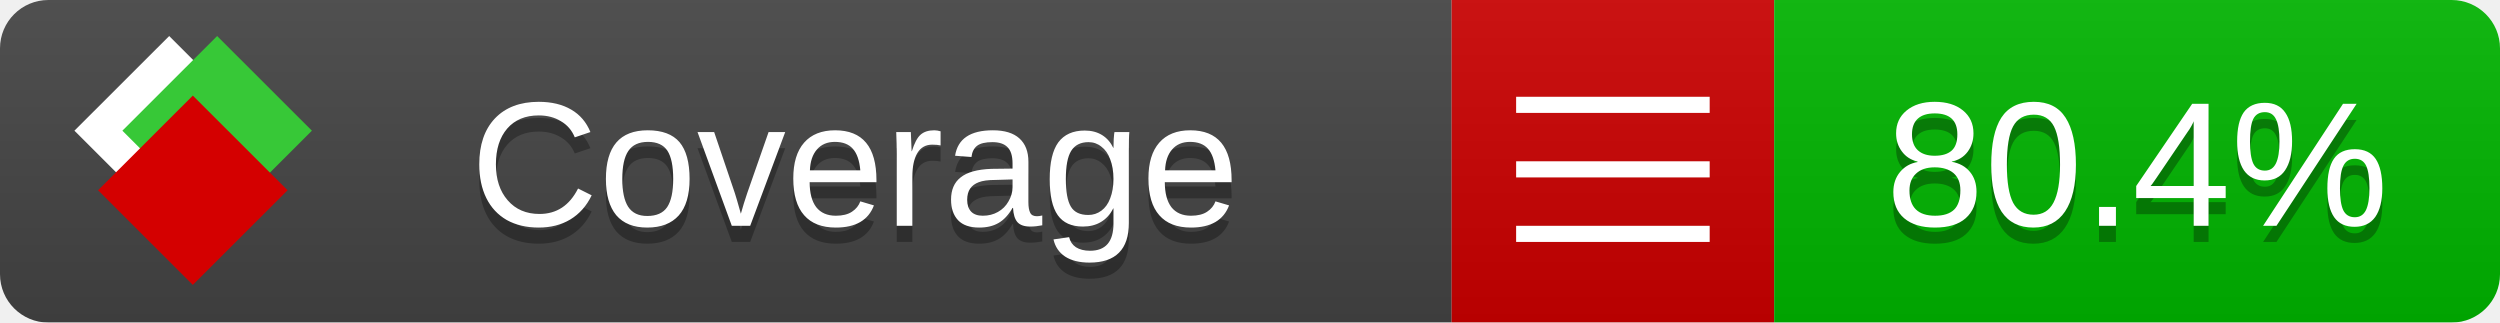
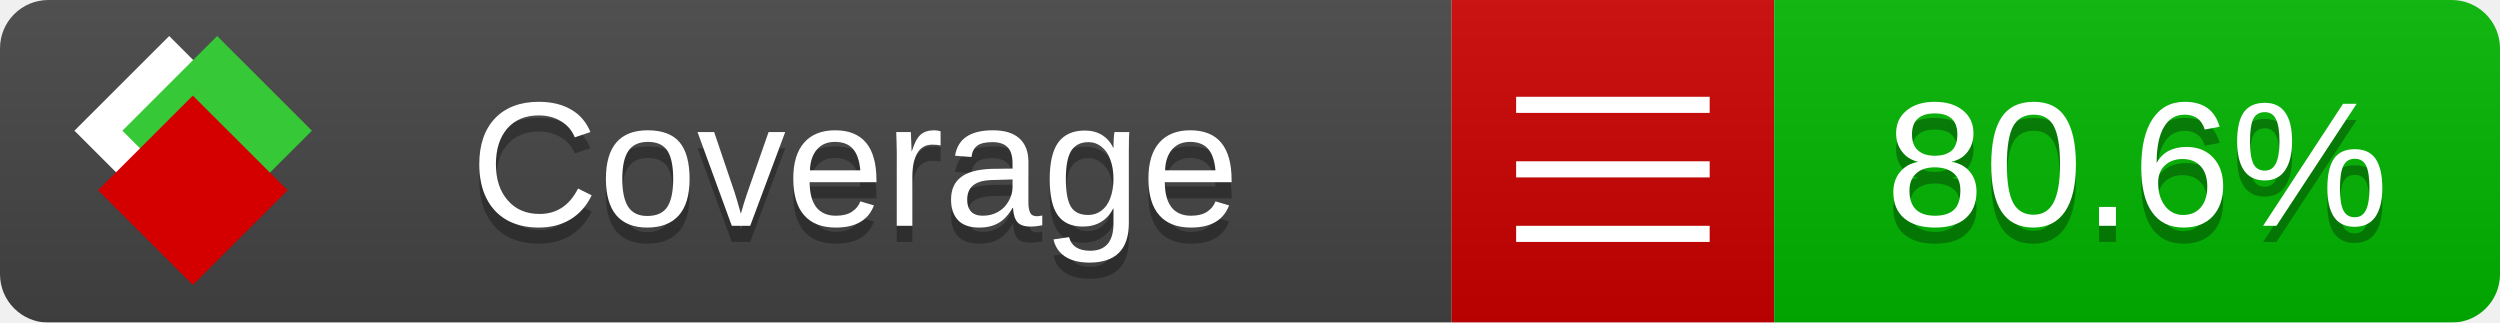
<svg xmlns="http://www.w3.org/2000/svg" xmlns:xlink="http://www.w3.org/1999/xlink" width="155" height="20">
  <style type="text/css">
          
            @keyframes fade1 {
                0% { visibility: visible; opacity: 1; }
               23% { visibility: visible; opacity: 1; }
               25% { visibility: hidden; opacity: 0; }
               48% { visibility: hidden; opacity: 0; }
               50% { visibility: hidden; opacity: 0; }
               73% { visibility: hidden; opacity: 0; }
               75% { visibility: hidden; opacity: 0; }
               98% { visibility: hidden; opacity: 0; }
              100% { visibility: visible; opacity: 1; }
            }
            @keyframes fade2 {
                0% { visibility: hidden; opacity: 0; }
               23% { visibility: hidden; opacity: 0; }
               25% { visibility: visible; opacity: 1; }
               48% { visibility: visible; opacity: 1; }
               50% { visibility: hidden; opacity: 0; }
               73% { visibility: hidden; opacity: 0; }
               75% { visibility: hidden; opacity: 0; }
               98% { visibility: hidden; opacity: 0; }
              100% { visibility: hidden; opacity: 0; }
            }
            @keyframes fade3 {
                0% { visibility: hidden; opacity: 0; }
               23% { visibility: hidden; opacity: 0; }
               25% { visibility: hidden; opacity: 0; }
               48% { visibility: hidden; opacity: 0; }
               50% { visibility: visible; opacity: 1; }
               73% { visibility: visible; opacity: 1; }
               75% { visibility: hidden; opacity: 0; }
               98% { visibility: hidden; opacity: 0; }
              100% { visibility: hidden; opacity: 0; }
            }
            @keyframes fade4 {
                0% { visibility: hidden; opacity: 0; }
               23% { visibility: hidden; opacity: 0; }
               25% { visibility: hidden; opacity: 0; }
               48% { visibility: hidden; opacity: 0; }
               50% { visibility: hidden; opacity: 0; }
               73% { visibility: hidden; opacity: 0; }
               75% { visibility: visible; opacity: 1; }
               98% { visibility: visible; opacity: 1; }
              100% { visibility: hidden; opacity: 0; }
            }
            .linecoverage {
                animation-duration: 15s;
                animation-name: fade1;
                animation-iteration-count: infinite;
            }
            .branchcoverage {
                animation-duration: 15s;
                animation-name: fade2;
                animation-iteration-count: infinite;
            }
            .methodcoverage {
                animation-duration: 15s;
                animation-name: fade3;
                animation-iteration-count: infinite;
            }
            .fullmethodcoverage {
                animation-duration: 15s;
                animation-name: fade4;
                animation-iteration-count: infinite;
            }
          
    </style>
  <defs>
    <linearGradient id="gradient" x2="0" y2="100%">
      <stop offset="0" stop-color="#bbb" stop-opacity=".1" />
      <stop offset="1" stop-opacity=".1" />
    </linearGradient>
    <linearGradient id="c">
      <stop offset="0" stop-color="#d40000" />
      <stop offset="1" stop-color="#ff2a2a" />
    </linearGradient>
    <linearGradient id="a">
      <stop offset="0" stop-color="#e0e0de" />
      <stop offset="1" stop-color="#fff" />
    </linearGradient>
    <linearGradient id="b">
      <stop offset="0" stop-color="#37c837" />
      <stop offset="1" stop-color="#217821" />
    </linearGradient>
    <linearGradient xlink:href="#a" id="e" x1="106.44" x2="69.96" y1="-11.96" y2="-46.84" gradientTransform="matrix(-.8426 -.00045 -.00045 -.8426 -94.27 -75.82)" gradientUnits="userSpaceOnUse" />
    <linearGradient xlink:href="#b" id="f" x1="56.19" x2="77.97" y1="-23.45" y2="10.62" gradientTransform="matrix(.8426 .00045 .00045 .8426 94.27 75.82)" gradientUnits="userSpaceOnUse" />
    <linearGradient xlink:href="#c" id="g" x1="79.98" x2="132.9" y1="10.79" y2="10.79" gradientTransform="matrix(.8426 .00045 .00045 .8426 94.27 75.82)" gradientUnits="userSpaceOnUse" />
    <mask id="mask">
      <rect width="155" height="20" rx="3" fill="#fff" />
    </mask>
    <g id="icon" transform="matrix(.04486 0 0 .04481 -.48 -.63)">
      <rect width="52.92" height="52.92" x="-109.72" y="-27.13" fill="url(#e)" transform="rotate(-135)" />
      <rect width="52.92" height="52.92" x="70.19" y="-39.18" fill="url(#f)" transform="rotate(45)" />
      <rect width="52.92" height="52.92" x="80.05" y="-15.74" fill="url(#g)" transform="rotate(45)" />
    </g>
  </defs>
  <g mask="url(#mask)">
    <rect x="0" y="0" width="90" height="20" fill="#444" />
    <rect x="90" y="0" width="20" height="20" fill="#c00" />
    <rect x="110" y="0" width="45" height="20" fill="#00B600" />
    <rect x="0" y="0" width="155" height="20" fill="url(#gradient)" />
  </g>
  <g>
    <path class="" stroke="#fff" d="M94 6.5 h12 M94 10.5 h12 M94 14.5 h12" />
  </g>
  <g fill="#fff" text-anchor="middle" font-family="Verdana,Arial,Geneva,sans-serif" font-size="11">
    <a xlink:href="https://github.com/danielpalme/ReportGenerator" target="_top">
      <use xlink:href="#icon" transform="translate(3,1) scale(3.5)" />
    </a>
    <text x="53" y="15" fill="#010101" fill-opacity=".3">Coverage</text>
    <text x="53" y="14" fill="#fff">Coverage</text>
-     <text class="" x="132.5" y="15" fill="#010101" fill-opacity=".3">80.4%</text>
-     <text class="" x="132.5" y="14">80.4%</text>
+     <text class="" x="132.5" y="15" fill="#010101" fill-opacity=".3">80.6%</text>
+     <text class="" x="132.5" y="14">80.6%</text>
  </g>
  <g>
    <rect class="" x="90" y="0" width="65" height="20" fill-opacity="0" />
  </g>
</svg>
